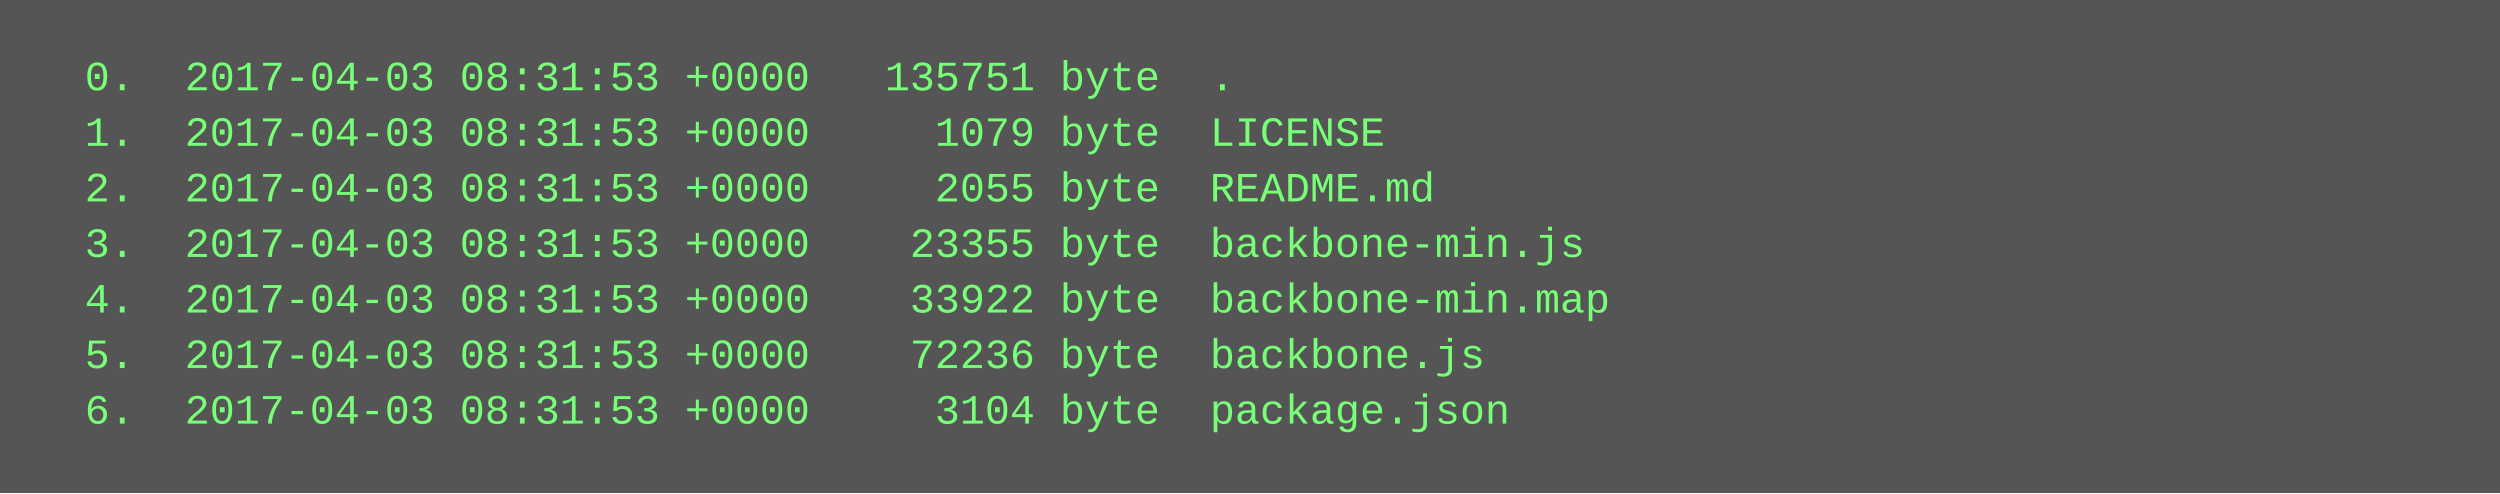
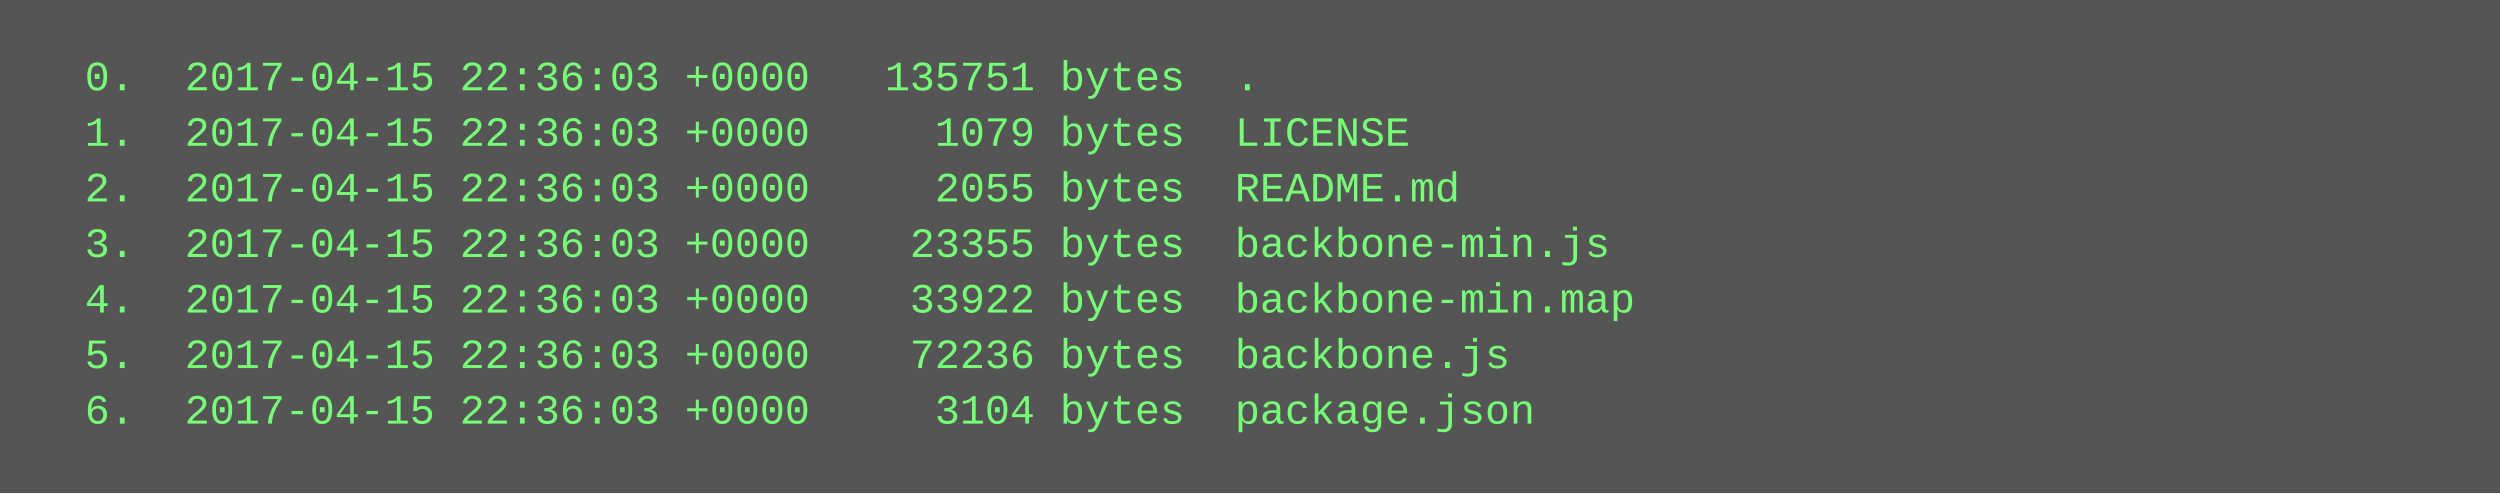
<svg xmlns="http://www.w3.org/2000/svg" height="142" width="720">
  <rect height="142" fill="#555" width="720" />
  <text fill="#7f7" font-family="Courier New" font-size="12" xml:space="preserve">
-     <tspan x="10" y="26">  0.  2017-04-03 08:31:53 +0000   135751 byte  .</tspan>
-     <tspan x="10" y="42">  1.  2017-04-03 08:31:53 +0000     1079 byte  LICENSE</tspan>
-     <tspan x="10" y="58">  2.  2017-04-03 08:31:53 +0000     2055 byte  README.md</tspan>
-     <tspan x="10" y="74">  3.  2017-04-03 08:31:53 +0000    23355 byte  backbone-min.js</tspan>
-     <tspan x="10" y="90">  4.  2017-04-03 08:31:53 +0000    33922 byte  backbone-min.map</tspan>
-     <tspan x="10" y="106">  5.  2017-04-03 08:31:53 +0000    72236 byte  backbone.js</tspan>
-     <tspan x="10" y="122">  6.  2017-04-03 08:31:53 +0000     3104 byte  package.json</tspan>
+     <tspan x="10" y="26">  0.  2017-04-15 22:36:03 +0000   135751 bytes  .</tspan>
+     <tspan x="10" y="42">  1.  2017-04-15 22:36:03 +0000     1079 bytes  LICENSE</tspan>
+     <tspan x="10" y="58">  2.  2017-04-15 22:36:03 +0000     2055 bytes  README.md</tspan>
+     <tspan x="10" y="74">  3.  2017-04-15 22:36:03 +0000    23355 bytes  backbone-min.js</tspan>
+     <tspan x="10" y="90">  4.  2017-04-15 22:36:03 +0000    33922 bytes  backbone-min.map</tspan>
+     <tspan x="10" y="106">  5.  2017-04-15 22:36:03 +0000    72236 bytes  backbone.js</tspan>
+     <tspan x="10" y="122">  6.  2017-04-15 22:36:03 +0000     3104 bytes  package.json</tspan>
  </text>
</svg>
